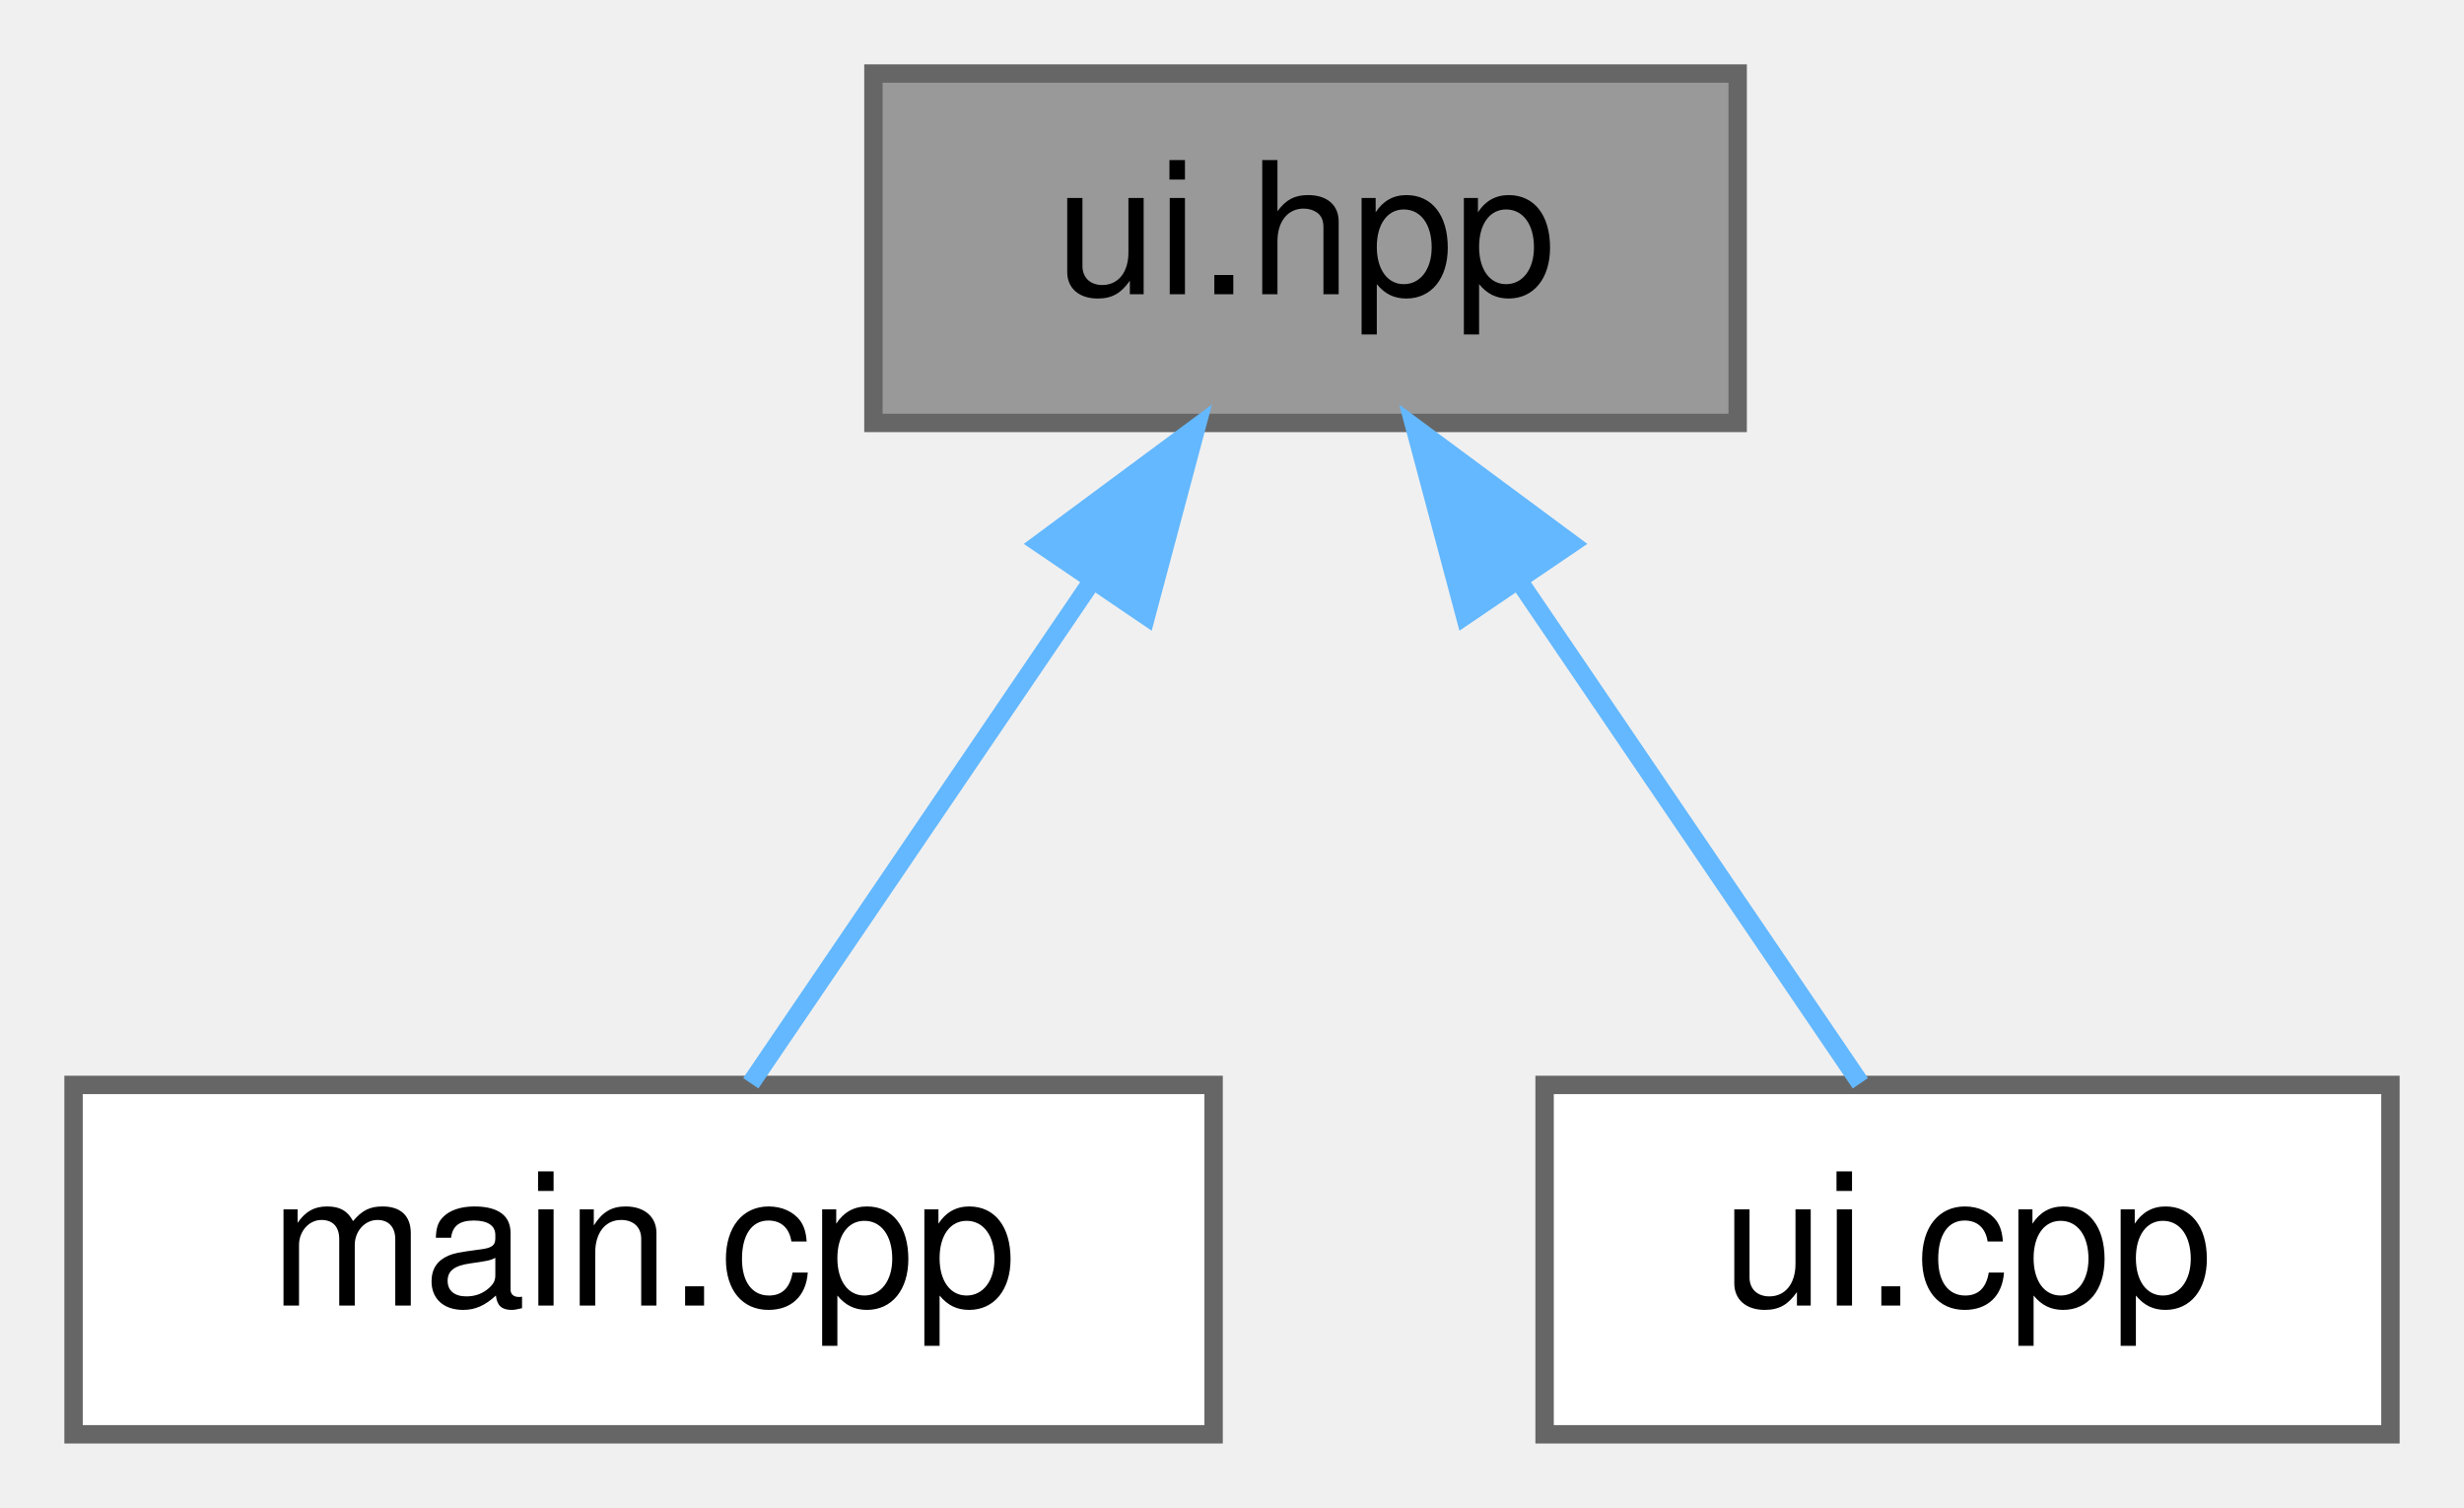
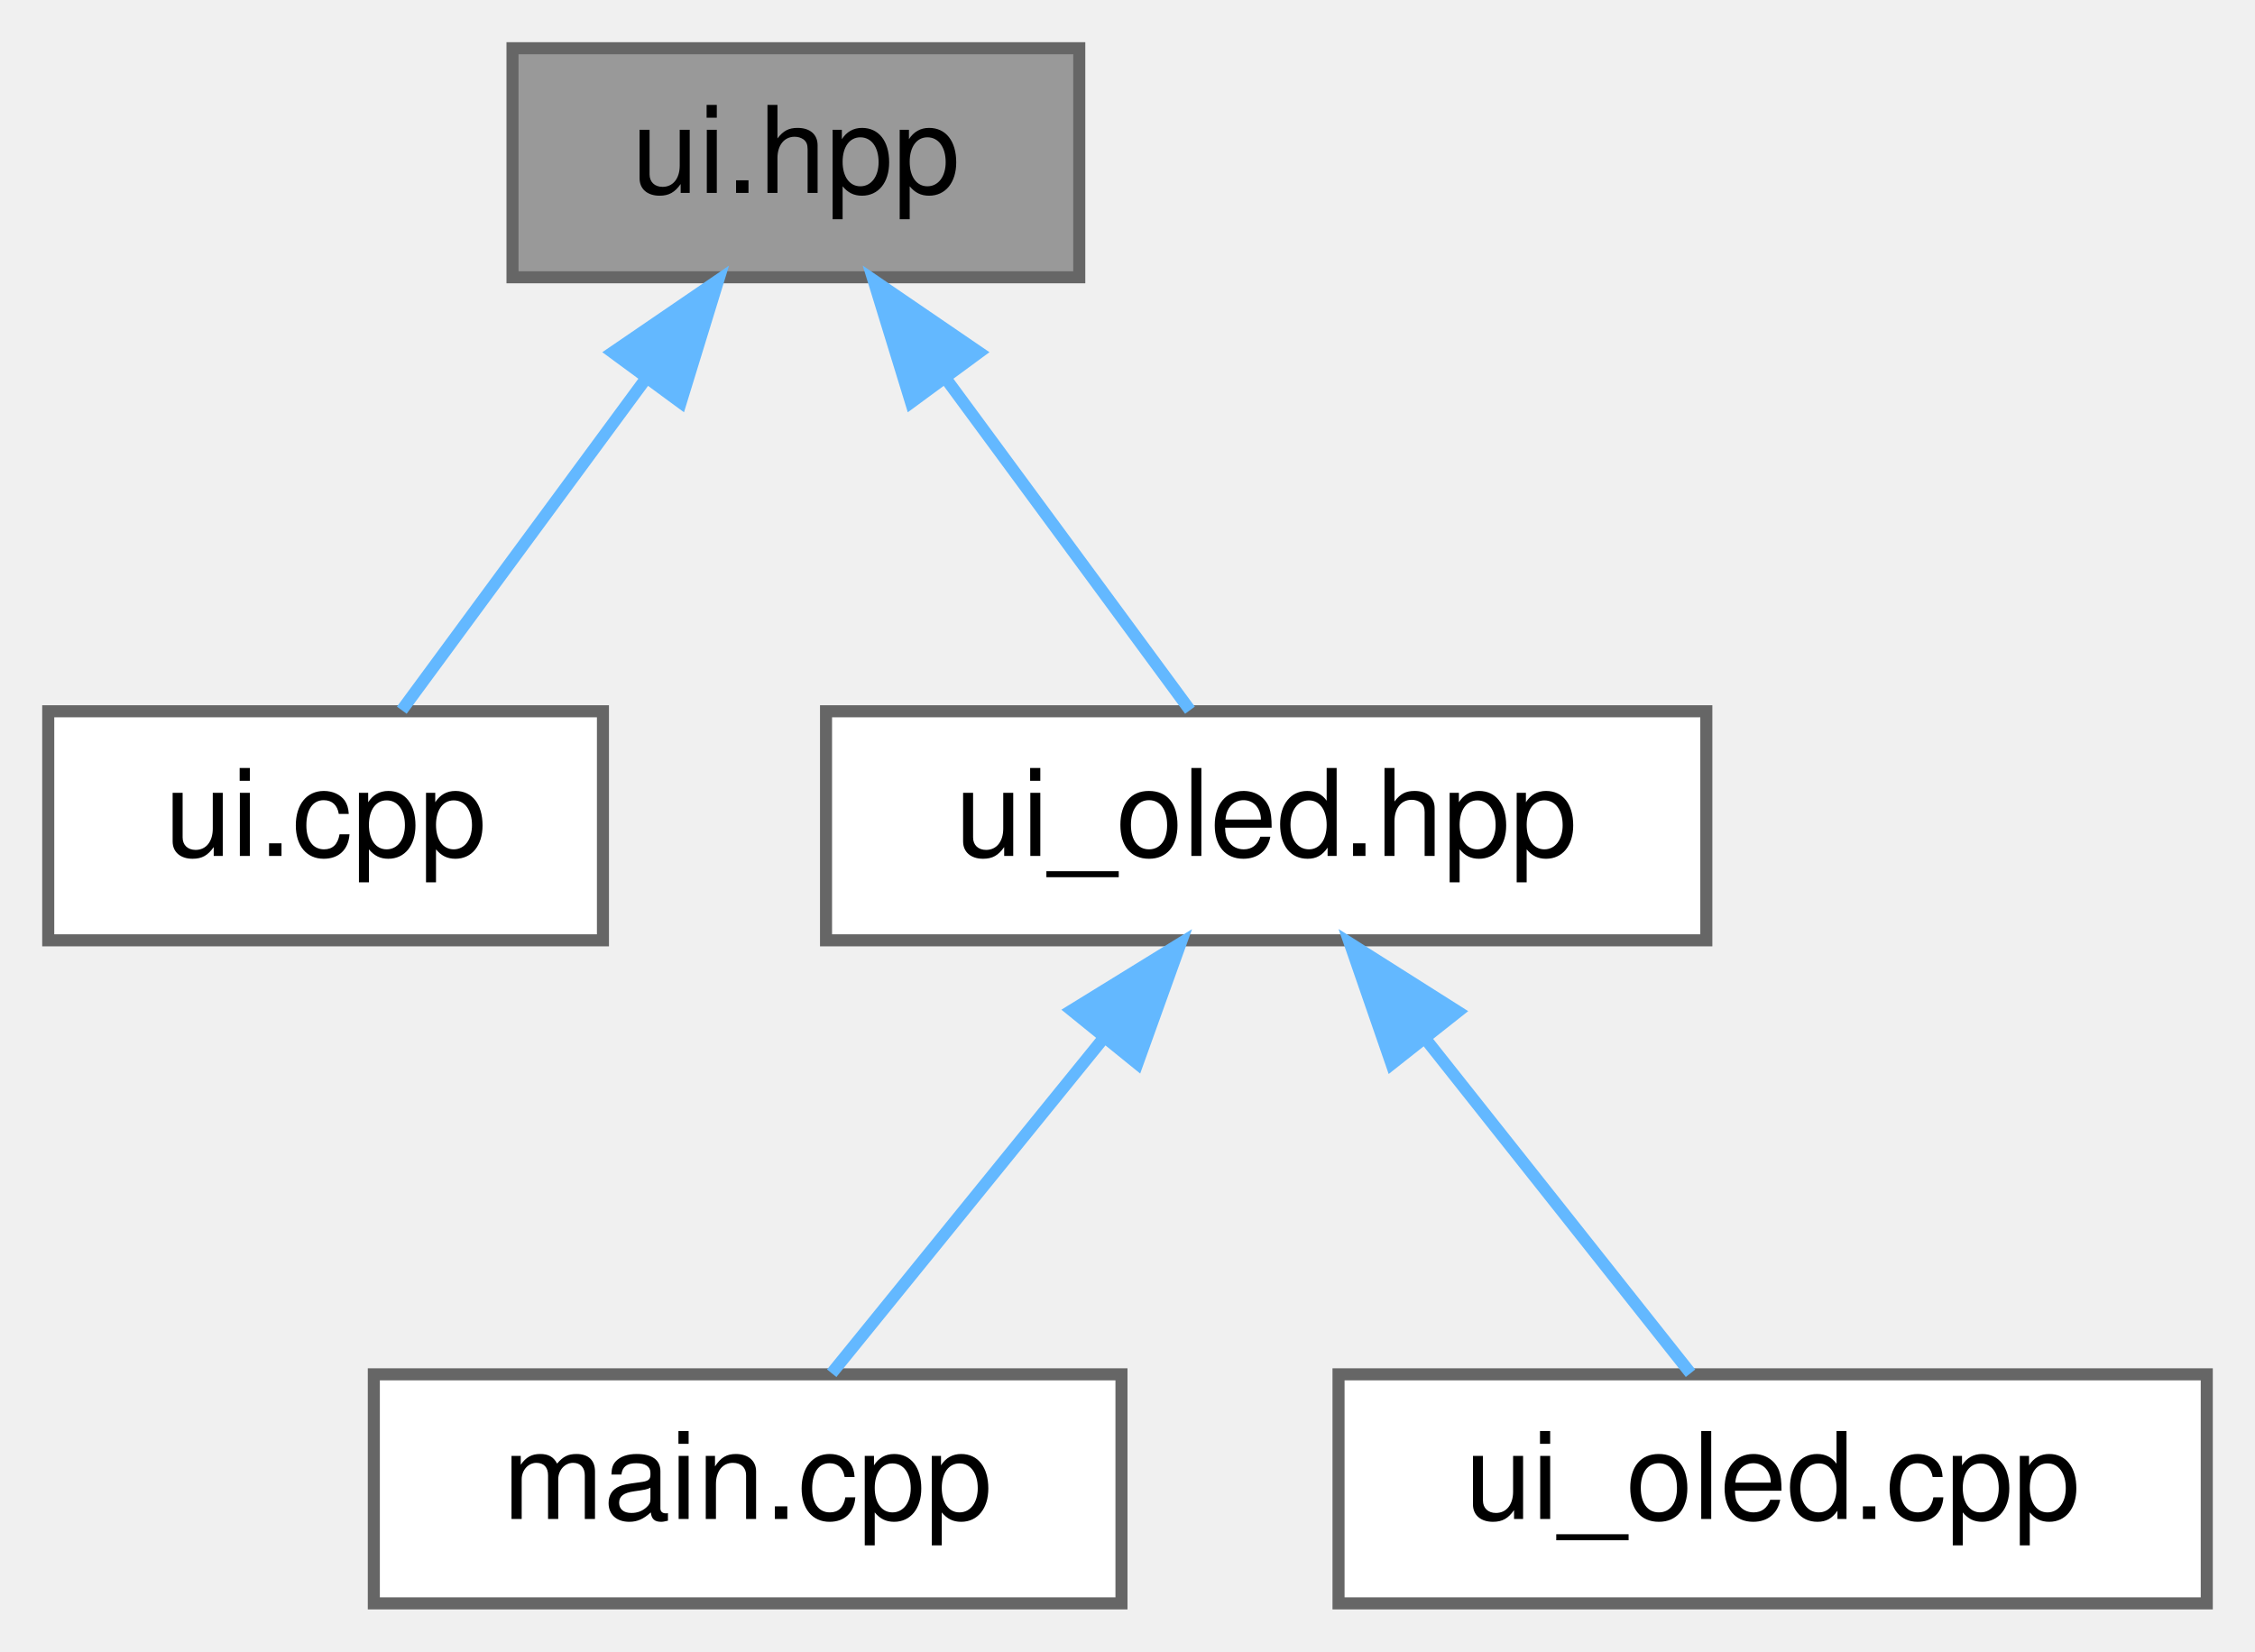
- <svg xmlns="http://www.w3.org/2000/svg" xmlns:xlink="http://www.w3.org/1999/xlink" width="134pt" height="82pt" viewBox="0.00 0.00 134.00 82.00">
-   <g id="graph0" class="graph" transform="scale(1 1) rotate(0) translate(4 78)">
+ <svg xmlns="http://www.w3.org/2000/svg" xmlns:xlink="http://www.w3.org/1999/xlink" width="187pt" height="137pt" viewBox="0.00 0.00 187.00 137.00">
+   <g id="graph0" class="graph" transform="scale(1 1) rotate(0) translate(4 133)">
    <g id="Node000001" class="node">
      <g id="a_Node000001">
        <a xlink:title="UI state machine for e-ink display.">
-           <polygon fill="#999999" stroke="#666666" points="90.5,-74 43.5,-74 43.5,-55 90.5,-55 90.5,-74" />
-           <text text-anchor="middle" x="67" y="-62" font-family="Helvetica,sans-Serif" font-size="10.00">ui.hpp</text>
+           <polygon fill="#999999" stroke="#666666" points="85.5,-129 38.5,-129 38.5,-110 85.5,-110 85.5,-129" />
+           <text text-anchor="middle" x="62" y="-117" font-family="Helvetica,sans-Serif" font-size="10.00">ui.hpp</text>
        </a>
      </g>
    </g>
    <g id="Node000002" class="node">
      <g id="a_Node000002">
-         <a xlink:href="ui__board_2main_8cpp.html" target="_top" xlink:title="Main application for UI board (remote controller with e-ink display)">
-           <polygon fill="white" stroke="#666666" points="62,-19 0,-19 0,0 62,0 62,-19" />
-           <text text-anchor="middle" x="31" y="-7" font-family="Helvetica,sans-Serif" font-size="10.00">main.cpp</text>
+         <a xlink:href="ui_8cpp.html" target="_top" xlink:title="UI implementation with Adafruit 2.9&quot; ThinkInk E-Ink tricolor display.">
+           <polygon fill="white" stroke="#666666" points="46,-74 0,-74 0,-55 46,-55 46,-74" />
+           <text text-anchor="middle" x="23" y="-62" font-family="Helvetica,sans-Serif" font-size="10.00">ui.cpp</text>
        </a>
      </g>
    </g>
    <g id="edge1_Node000001_Node000002" class="edge">
      <g id="a_edge1_Node000001_Node000002">
        <a xlink:title=" ">
-           <path fill="none" stroke="#63b8ff" d="M55.38,-46.39C49.18,-37.27 41.83,-26.45 36.83,-19.09" />
-           <polygon fill="#63b8ff" stroke="#63b8ff" points="52.54,-48.44 61.06,-54.75 58.33,-44.51 52.54,-48.44" />
+           <path fill="none" stroke="#63b8ff" d="M49.62,-101.67C42.86,-92.5 34.79,-81.52 29.32,-74.09" />
+           <polygon fill="#63b8ff" stroke="#63b8ff" points="46.81,-103.77 55.56,-109.75 52.45,-99.62 46.81,-103.77" />
        </a>
      </g>
    </g>
    <g id="Node000003" class="node">
      <g id="a_Node000003">
-         <a xlink:href="ui_8cpp.html" target="_top" xlink:title="UI implementation with Adafruit 2.9&quot; ThinkInk E-Ink display.">
-           <polygon fill="white" stroke="#666666" points="126,-19 80,-19 80,0 126,0 126,-19" />
-           <text text-anchor="middle" x="103" y="-7" font-family="Helvetica,sans-Serif" font-size="10.00">ui.cpp</text>
+         <a xlink:href="ui__oled_8hpp.html" target="_top" xlink:title="UI implementation for OLED display with rotary encoder.">
+           <polygon fill="white" stroke="#666666" points="137.5,-74 64.5,-74 64.5,-55 137.5,-55 137.5,-74" />
+           <text text-anchor="middle" x="101" y="-62" font-family="Helvetica,sans-Serif" font-size="10.00">ui_oled.hpp</text>
        </a>
      </g>
    </g>
    <g id="edge2_Node000001_Node000003" class="edge">
      <g id="a_edge2_Node000001_Node000003">
        <a xlink:title=" ">
-           <path fill="none" stroke="#63b8ff" d="M78.62,-46.39C84.82,-37.27 92.17,-26.45 97.17,-19.09" />
-           <polygon fill="#63b8ff" stroke="#63b8ff" points="75.67,-44.51 72.94,-54.75 81.46,-48.44 75.67,-44.51" />
+           <path fill="none" stroke="#63b8ff" d="M74.38,-101.67C81.14,-92.5 89.21,-81.52 94.68,-74.09" />
+           <polygon fill="#63b8ff" stroke="#63b8ff" points="71.55,-99.62 68.44,-109.75 77.19,-103.77 71.55,-99.62" />
+         </a>
+       </g>
+     </g>
+     <g id="Node000004" class="node">
+       <g id="a_Node000004">
+         <a xlink:href="ui__board_2main_8cpp.html" target="_top" xlink:title="Main application for UI board (remote controller with e-ink display)">
+           <polygon fill="white" stroke="#666666" points="89,-19 27,-19 27,0 89,0 89,-19" />
+           <text text-anchor="middle" x="58" y="-7" font-family="Helvetica,sans-Serif" font-size="10.00">main.cpp</text>
+         </a>
+       </g>
+     </g>
+     <g id="edge3_Node000003_Node000004" class="edge">
+       <g id="a_edge3_Node000003_Node000004">
+         <a xlink:title=" ">
+           <path fill="none" stroke="#63b8ff" d="M87.58,-46.96C80.09,-37.72 71.06,-26.6 64.97,-19.09" />
+           <polygon fill="#63b8ff" stroke="#63b8ff" points="84.88,-49.19 93.9,-54.75 90.32,-44.78 84.88,-49.19" />
+         </a>
+       </g>
+     </g>
+     <g id="Node000005" class="node">
+       <g id="a_Node000005">
+         <a xlink:href="ui__oled_8cpp.html" target="_top" xlink:title="OLED-based UI implementation with rotary encoder navigation.">
+           <polygon fill="white" stroke="#666666" points="179,-19 107,-19 107,0 179,0 179,-19" />
+           <text text-anchor="middle" x="143" y="-7" font-family="Helvetica,sans-Serif" font-size="10.00">ui_oled.cpp</text>
+         </a>
+       </g>
+     </g>
+     <g id="edge4_Node000003_Node000005" class="edge">
+       <g id="a_edge4_Node000003_Node000005">
+         <a xlink:title=" ">
+           <path fill="none" stroke="#63b8ff" d="M114.33,-46.67C121.61,-37.5 130.3,-26.52 136.19,-19.09" />
+           <polygon fill="#63b8ff" stroke="#63b8ff" points="111.4,-44.74 107.94,-54.75 116.89,-49.08 111.4,-44.74" />
        </a>
      </g>
    </g>
  </g>
</svg>
